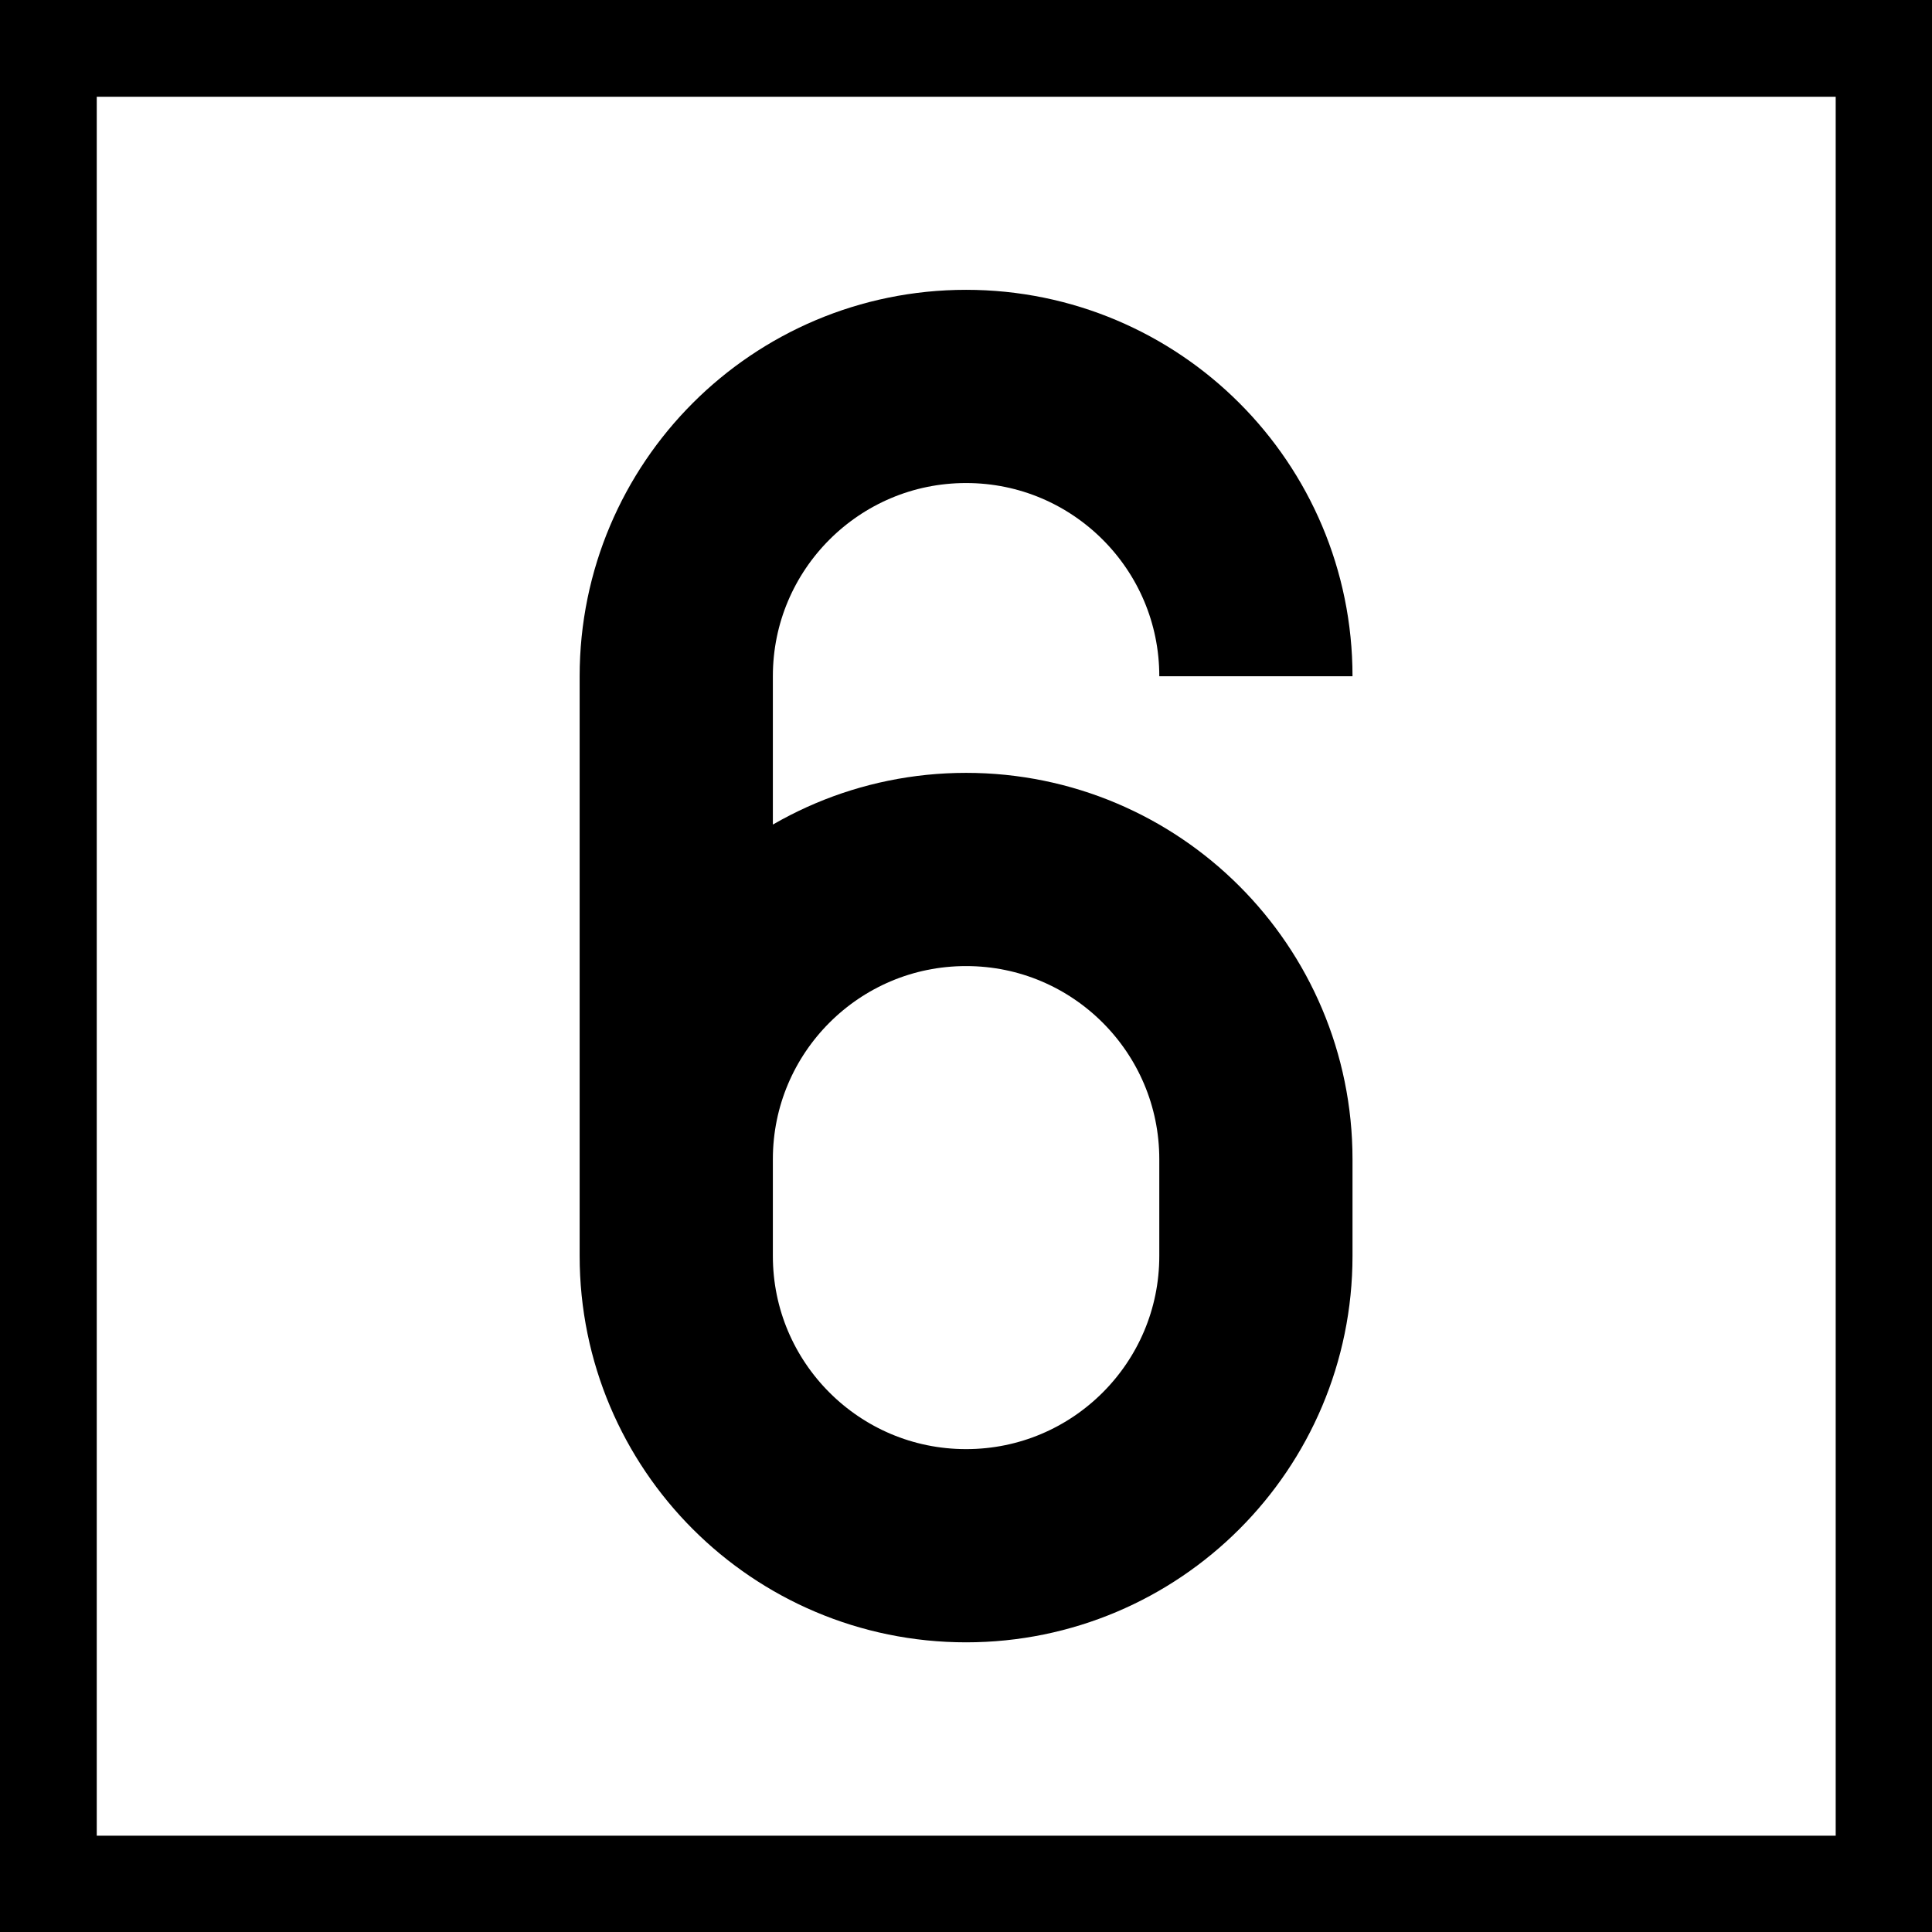
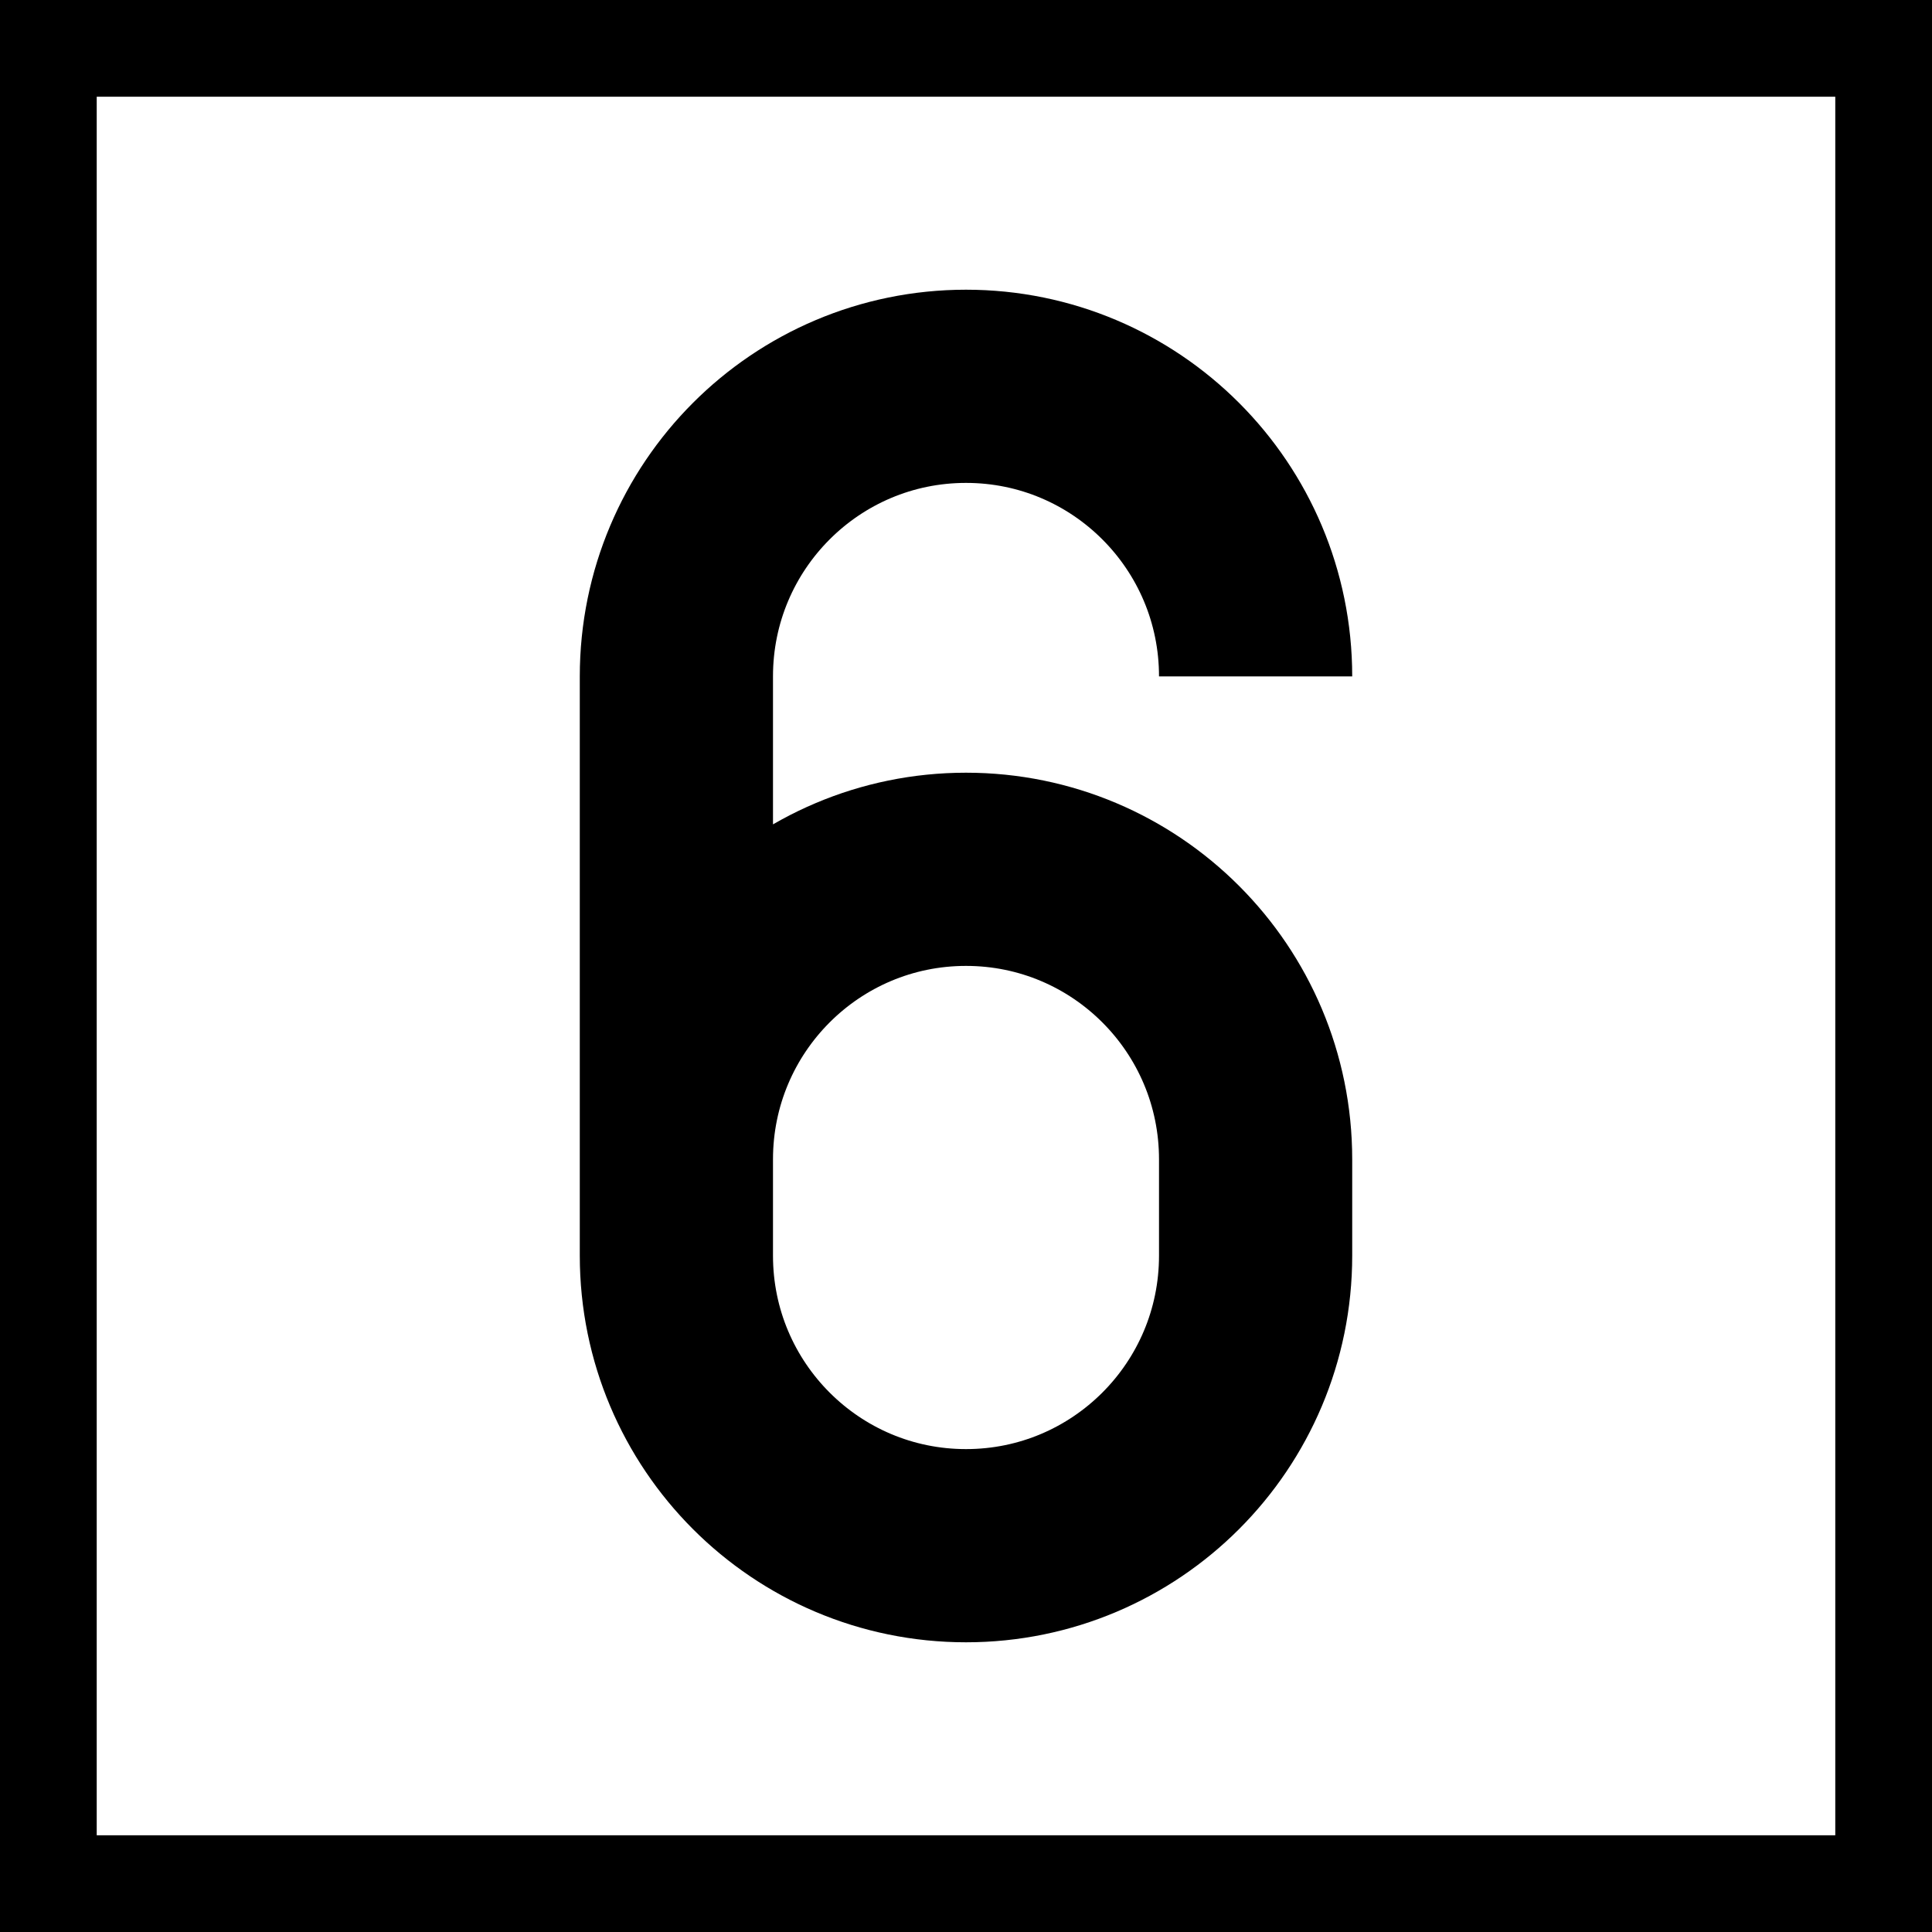
- <svg xmlns="http://www.w3.org/2000/svg" width="16" height="16" viewBox="0 0 4.233 4.233" version="1.1" id="svg1">
-   <defs id="defs1" />
-   <g id="layer1">
-     <rect style="fill:#000000;stroke:none;stroke-width:10.583;stroke-miterlimit:5" id="rect2" width="4.233" height="4.233" x="0" y="0" />
-     <rect style="fill:#ffffff;stroke:none;stroke-width:10.583;stroke-miterlimit:5" id="rect6" width="3.81" height="3.81" x="0.212" y="0.212" />
-     <g id="layer2" transform="matrix(0.00846667,0,0,0.00846667,-1.693335,0.1269993)">
-       <path id="path16" style="fill:none;stroke:#000000;stroke-width:50" d="m 525,160 c 0,-41.421 -33.579,-75 -75,-75 -41.421,1e-6 -75,33.579 -75,75 l 1e-5,150 v 0 c 0,41.421 33.579,75 75,75 41.421,0 75,-33.579 75,-75 l 2e-5,-25 v 0 c -10e-6,-41.421 -33.579,-75 -75,-75 C 408.579,210 375,243.579 375,285" />
-     </g>
-   </g>
+ <svg xmlns="http://www.w3.org/2000/svg" width="16" height="16" viewBox="0 0 16 16">
+   <rect x="-1.6" y="-1.6" width="19.2" height="19.2" fill="rgb(0%, 0%, 0%)" fill-opacity="1" />
+   <path fill-rule="nonzero" fill="rgb(100%, 100%, 100%)" fill-opacity="1" d="M 0.801 0.801 L 15.199 0.801 L 15.199 15.199 L 0.801 15.199 Z M 0.801 0.801 " />
+   <path fill="none" stroke-width="50" stroke-linecap="butt" stroke-linejoin="miter" stroke="rgb(0%, 0%, 0%)" stroke-opacity="1" stroke-miterlimit="4" d="M 524.951 160.049 C 524.951 118.545 491.382 84.976 450 84.976 C 408.618 84.976 375.049 118.545 375.049 160.049 L 375.049 309.951 C 375.049 351.455 408.618 385.024 450 385.024 C 491.382 385.024 524.951 351.455 524.951 309.951 L 524.951 285.049 C 524.951 243.545 491.382 209.976 450 209.976 C 408.618 209.976 375.049 243.545 375.049 285.049 " transform="matrix(0.032, 0, 0, 0.032, -6.400006, 0.479998)" />
</svg>
